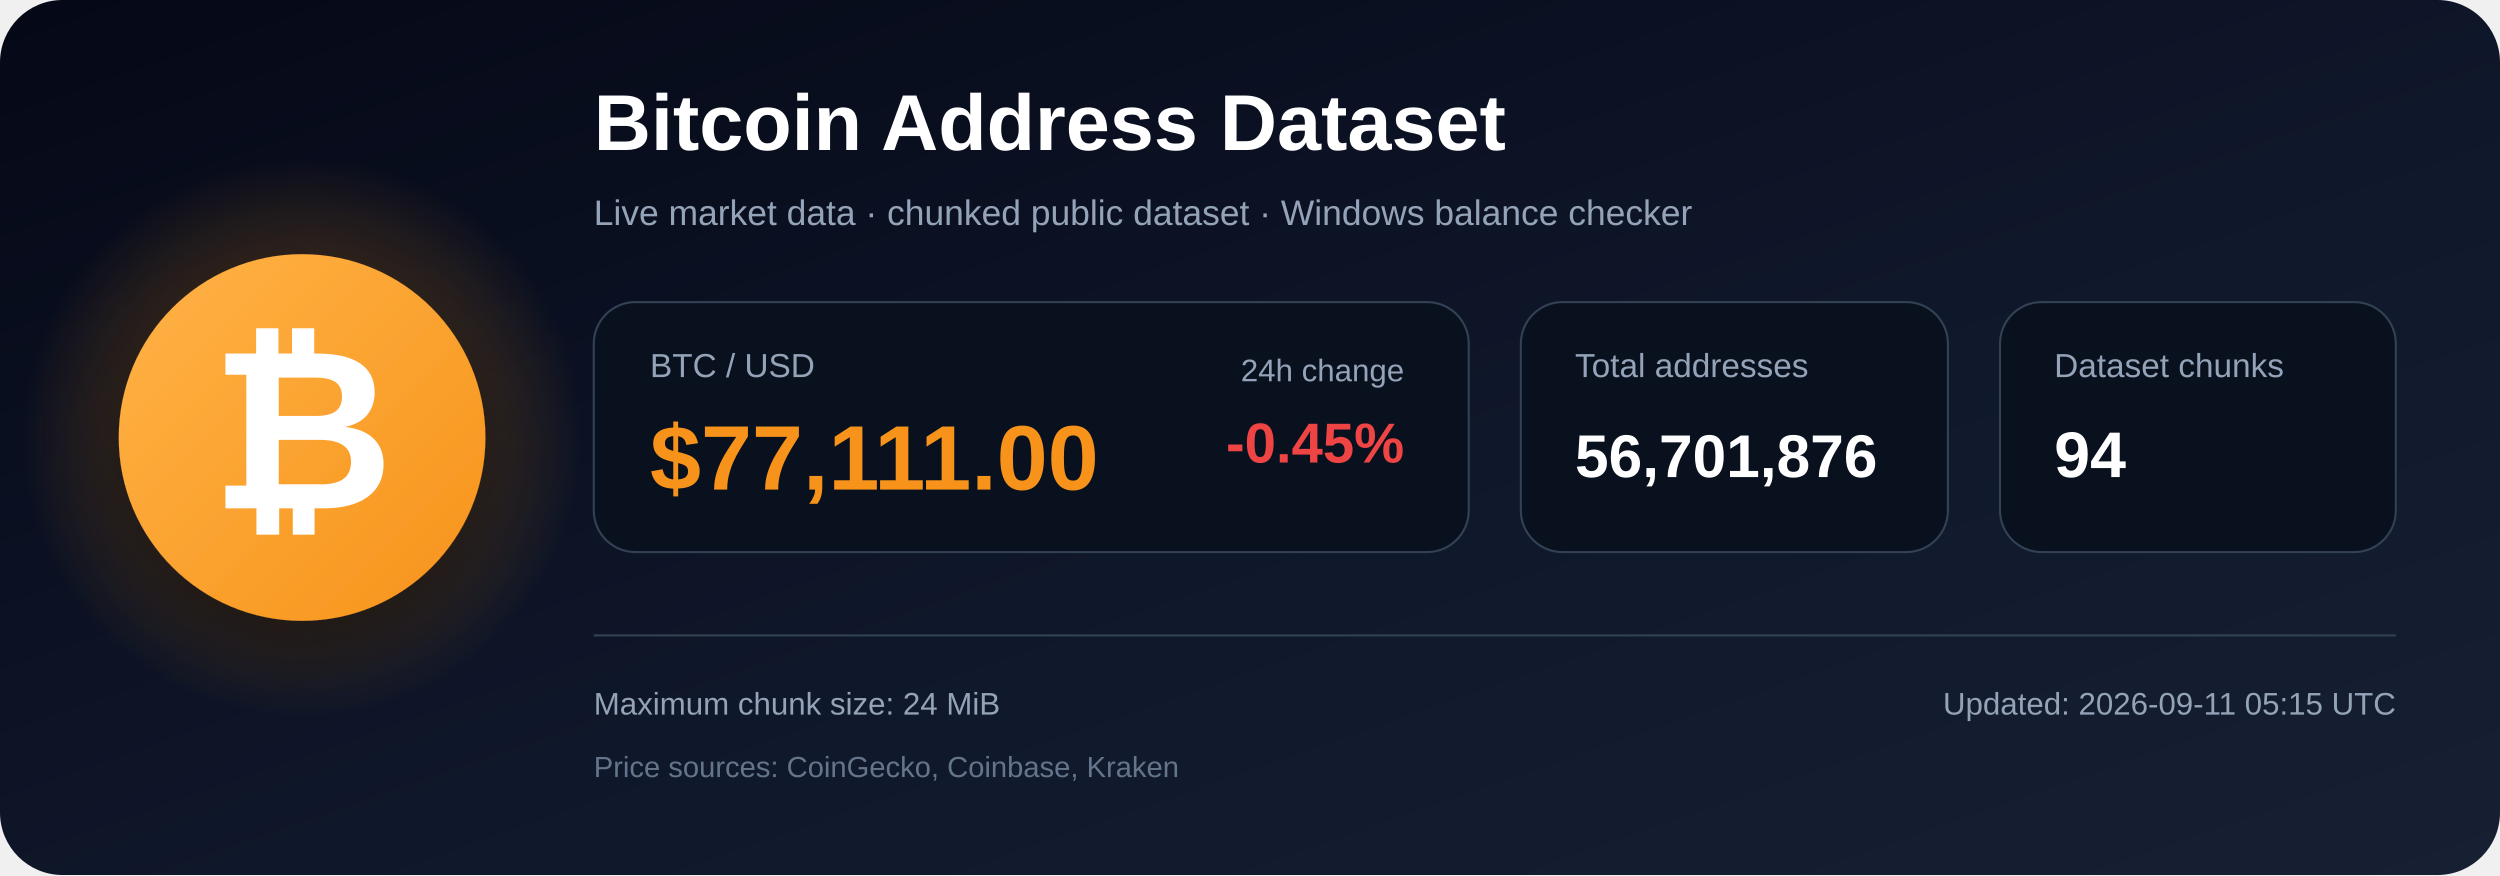
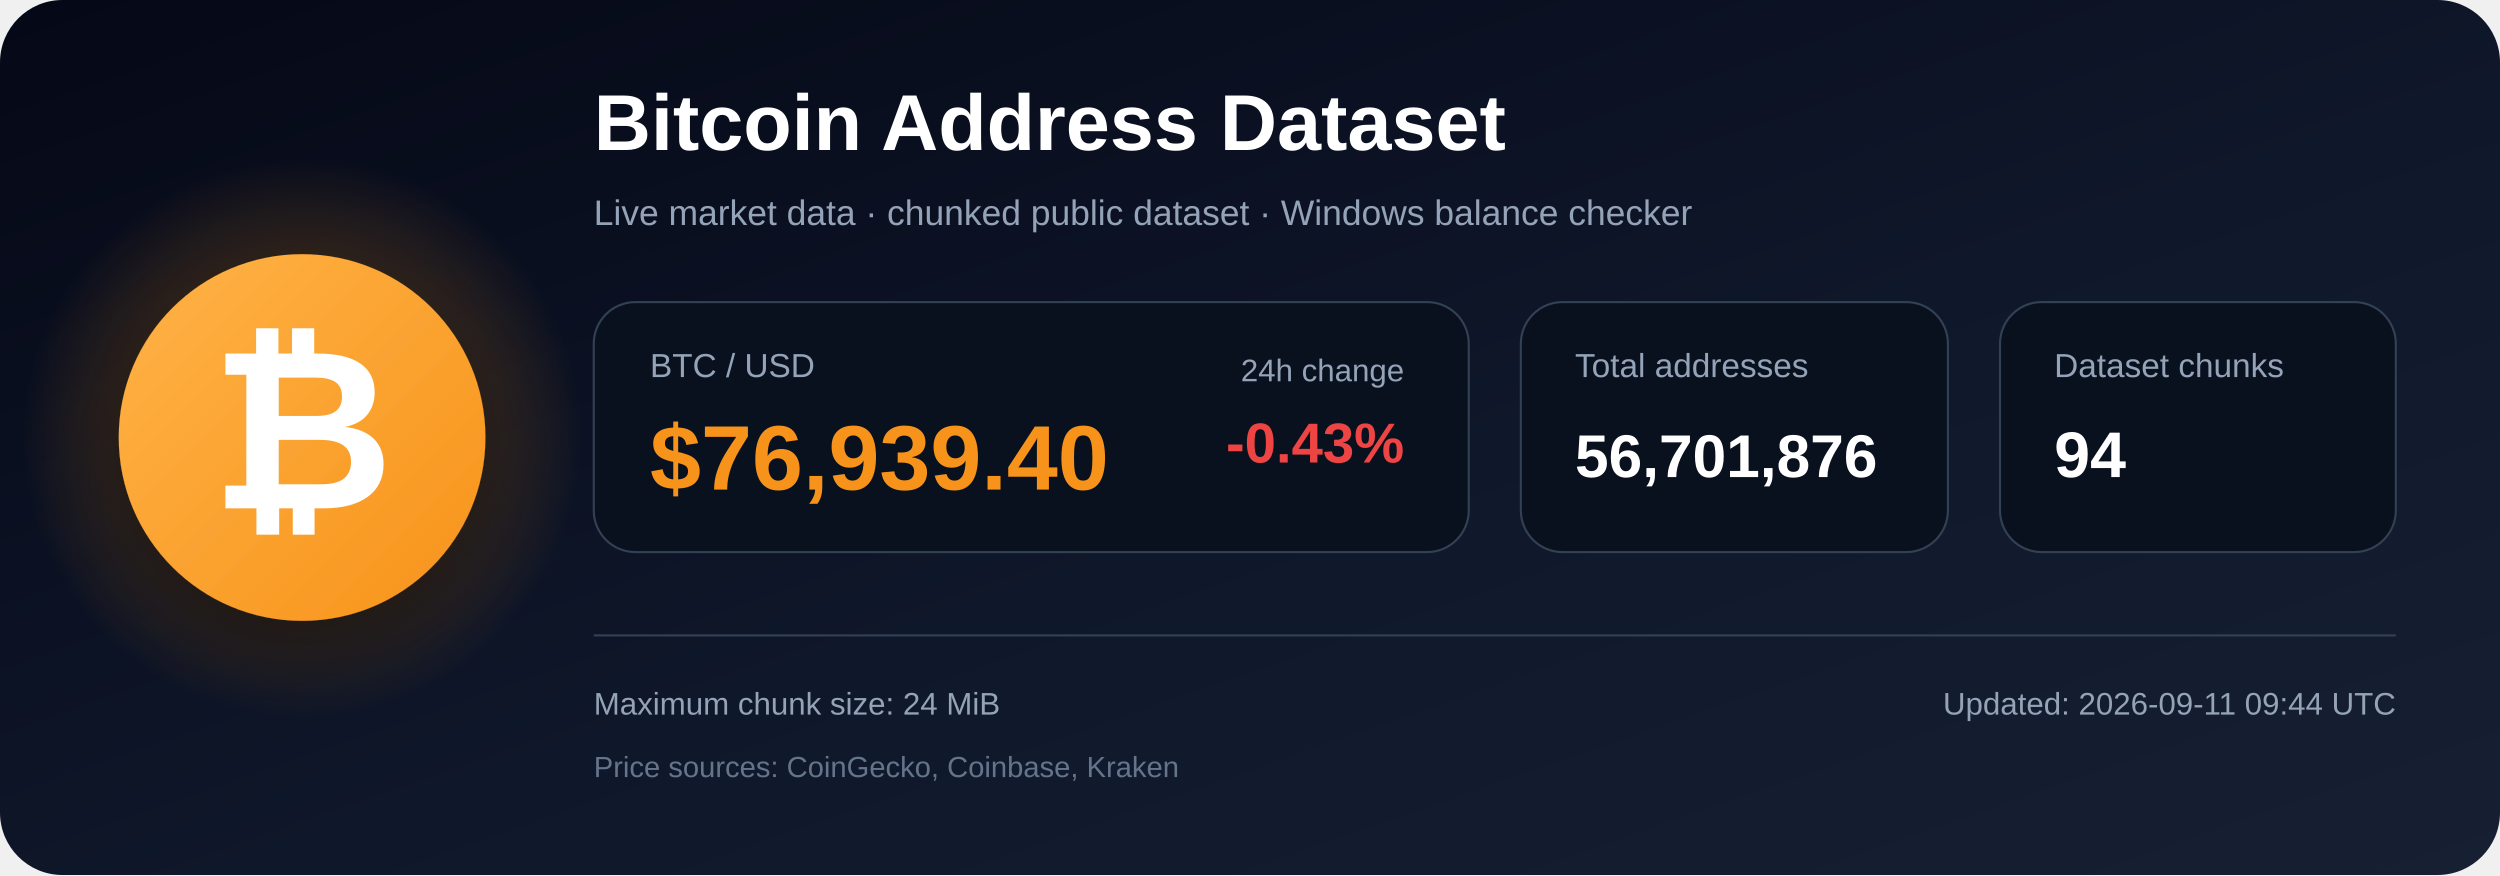
<svg xmlns="http://www.w3.org/2000/svg" width="1200" height="420" viewBox="0 0 1200 420" role="img" aria-labelledby="title description">
  <defs>
    <linearGradient id="bg" x1="0" y1="0" x2="1" y2="1">
      <stop offset="0%" stop-color="#050816" />
      <stop offset="55%" stop-color="#0f172a" />
      <stop offset="100%" stop-color="#172033" />
    </linearGradient>
    <radialGradient id="glow">
      <stop offset="0%" stop-color="#f7931a" stop-opacity=".48" />
      <stop offset="100%" stop-color="#f7931a" stop-opacity="0" />
    </radialGradient>
    <linearGradient id="orange" x1="0" y1="0" x2="1" y2="1">
      <stop offset="0%" stop-color="#ffb347" />
      <stop offset="100%" stop-color="#f7931a" />
    </linearGradient>
    <filter id="shadow" x="-40%" y="-40%" width="180%" height="180%">
      <feDropShadow dx="0" dy="12" stdDeviation="18" flood-color="#000000" flood-opacity=".50" />
    </filter>
  </defs>
  <rect width="1200" height="420" rx="30" fill="url(#bg)" />
  <circle cx="145" cy="210" r="135" fill="url(#glow)" />
  <circle cx="145" cy="210" r="88" fill="url(#orange)" filter="url(#shadow)" />
  <text x="145" y="244" text-anchor="middle" font-family="Arial, Helvetica, sans-serif" font-size="108" font-weight="700" fill="#ffffff">₿</text>
  <text x="285" y="72" font-family="Arial, Helvetica, sans-serif" font-size="38" font-weight="700" fill="#ffffff">
    Bitcoin Address Dataset
  </text>
  <text x="285" y="108" font-family="Arial, Helvetica, sans-serif" font-size="17" fill="#94a3b8">
    Live market data · chunked public dataset · Windows balance checker
  </text>
  <rect x="285" y="145" width="420" height="120" rx="20" fill="#09111f" stroke="#334155" />
  <text x="312" y="181" font-family="Arial, Helvetica, sans-serif" font-size="16" fill="#94a3b8">BTC / USD</text>
-   <text x="312" y="235" font-family="Arial, Helvetica, sans-serif" font-size="44" font-weight="700" fill="#f7931a">$77,111.00</text>
+   <text x="312" y="235" font-family="Arial, Helvetica, sans-serif" font-size="44" font-weight="700" fill="#f7931a">$76,939.40</text>
  <text x="674" y="183" text-anchor="end" font-family="Arial, Helvetica, sans-serif" font-size="15" fill="#94a3b8">24h change</text>
-   <text x="674" y="222" text-anchor="end" font-family="Arial, Helvetica, sans-serif" font-size="27" font-weight="700" fill="#ef4444">-0.45%</text>
+   <text x="674" y="222" text-anchor="end" font-family="Arial, Helvetica, sans-serif" font-size="27" font-weight="700" fill="#ef4444">-0.43%</text>
  <rect x="730" y="145" width="205" height="120" rx="20" fill="#09111f" stroke="#334155" />
  <text x="756" y="181" font-family="Arial, Helvetica, sans-serif" font-size="16" fill="#94a3b8">Total addresses</text>
  <text x="756" y="229" font-family="Arial, Helvetica, sans-serif" font-size="29" font-weight="700" fill="#ffffff">56,701,876</text>
  <rect x="960" y="145" width="190" height="120" rx="20" fill="#09111f" stroke="#334155" />
  <text x="986" y="181" font-family="Arial, Helvetica, sans-serif" font-size="16" fill="#94a3b8">Dataset chunks</text>
  <text x="986" y="229" font-family="Arial, Helvetica, sans-serif" font-size="31" font-weight="700" fill="#ffffff">94</text>
  <line x1="285" y1="305" x2="1150" y2="305" stroke="#334155" stroke-width="1" />
  <text x="285" y="343" font-family="Arial, Helvetica, sans-serif" font-size="15" fill="#94a3b8">
    Maximum chunk size: 24 MiB
  </text>
  <text x="285" y="373" font-family="Arial, Helvetica, sans-serif" font-size="14" fill="#64748b">
    Price sources: CoinGecko, Coinbase, Kraken
  </text>
  <text x="1150" y="343" text-anchor="end" font-family="Arial, Helvetica, sans-serif" font-size="15" fill="#94a3b8">
-     Updated: 2026-09-11 05:15 UTC
+     Updated: 2026-09-11 09:44 UTC
  </text>
</svg>
